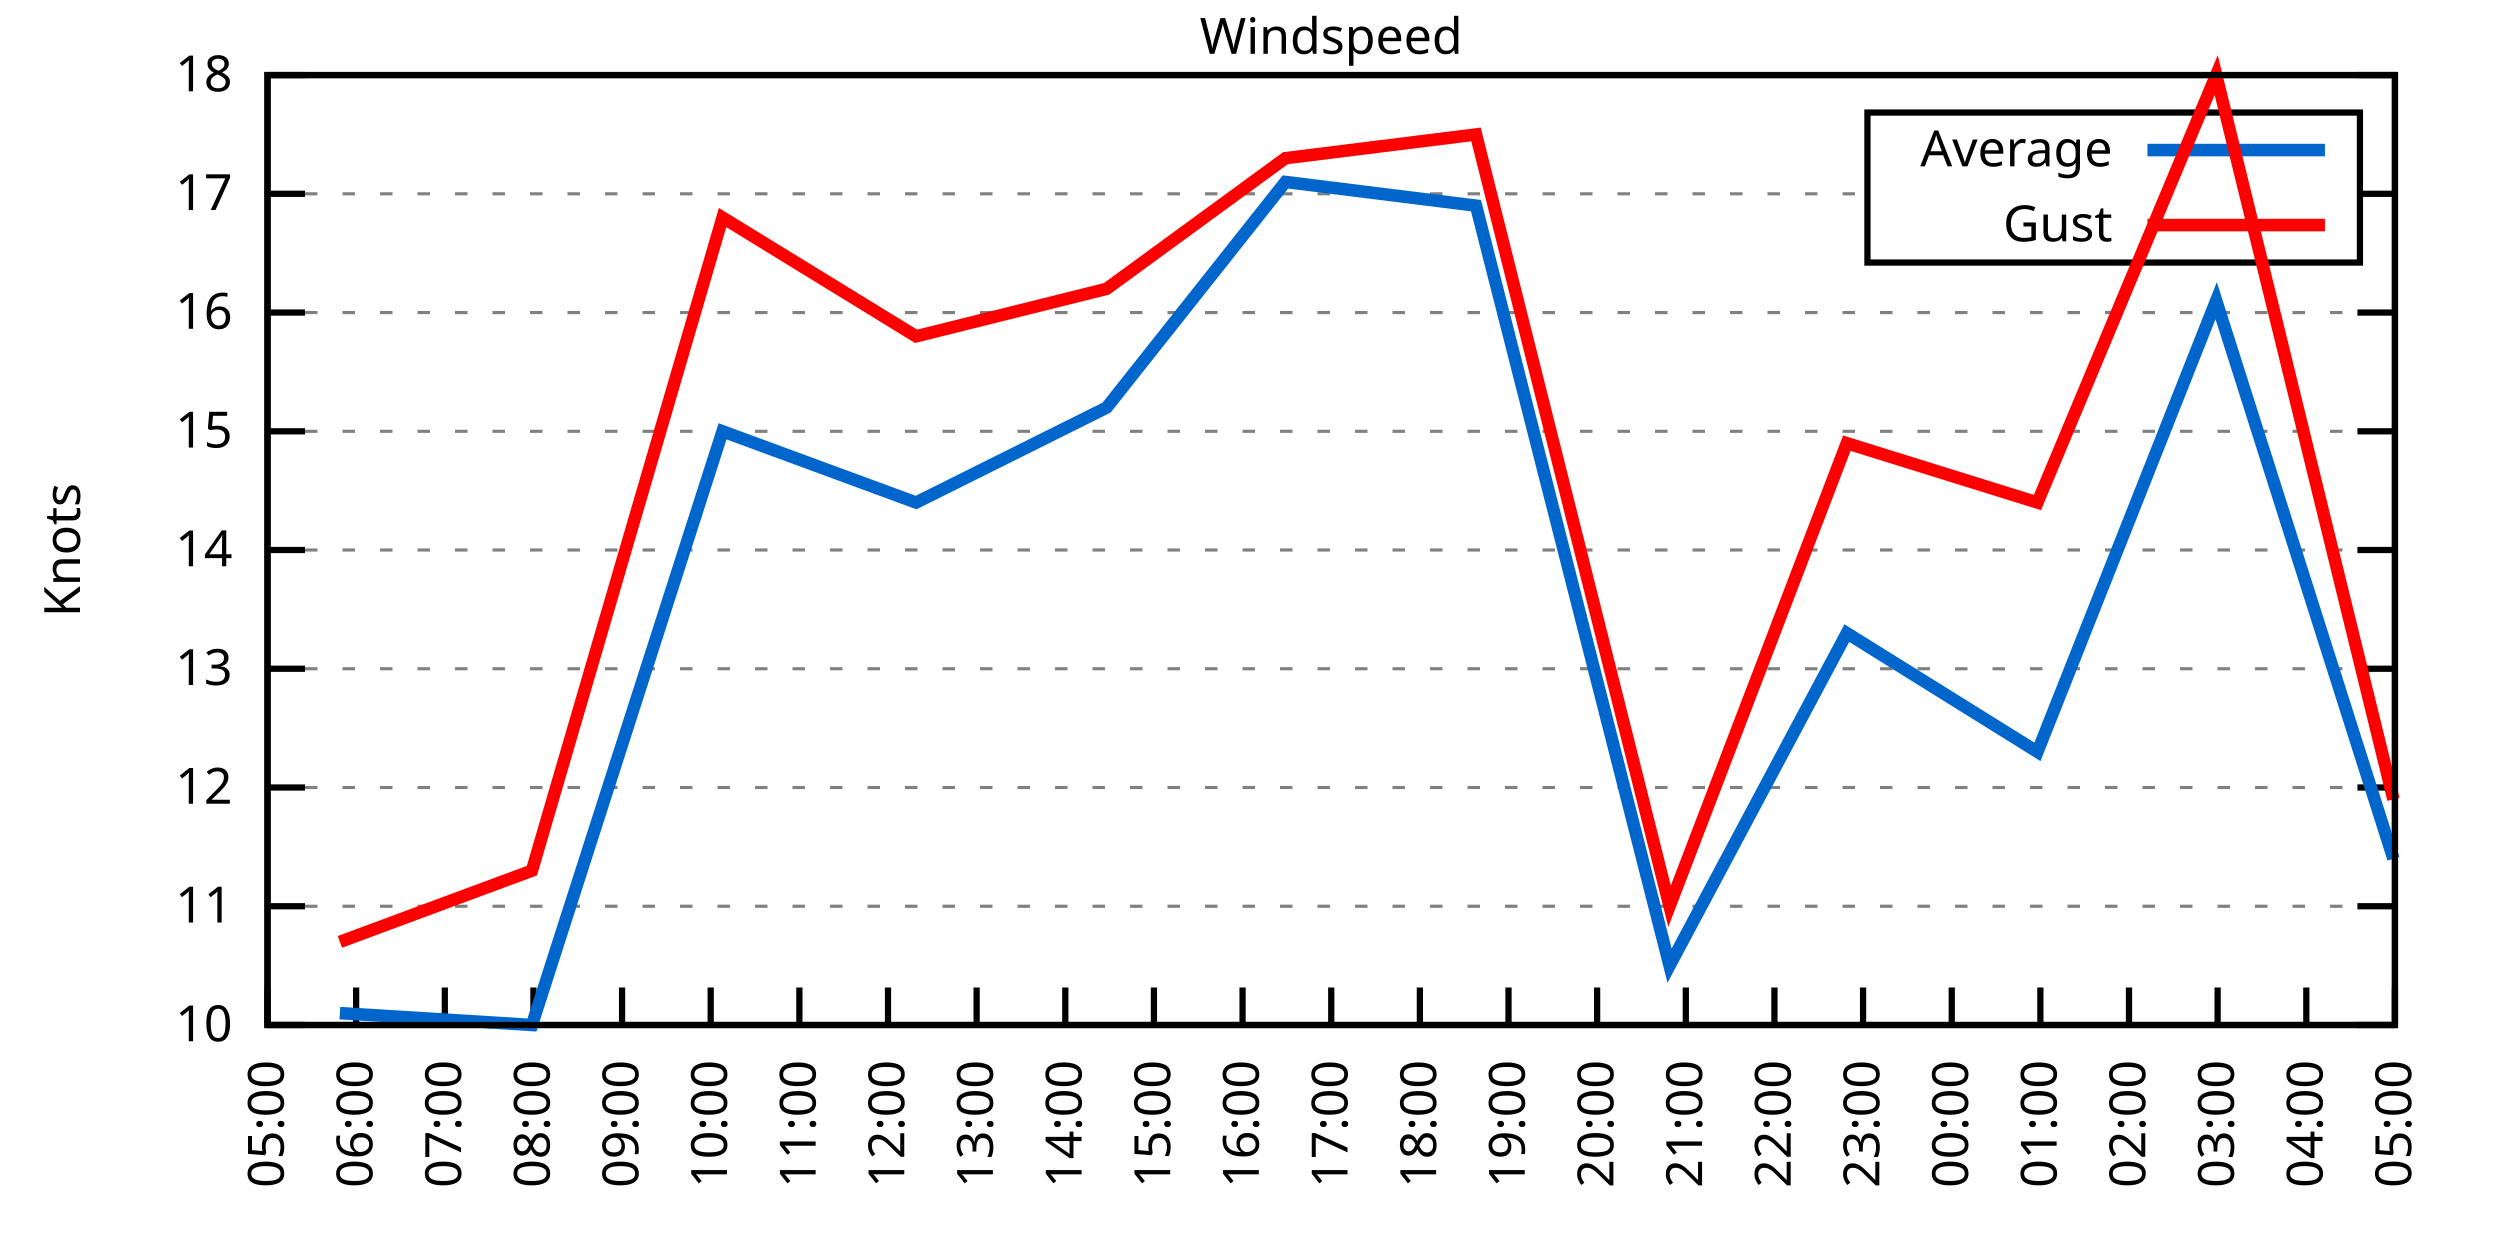
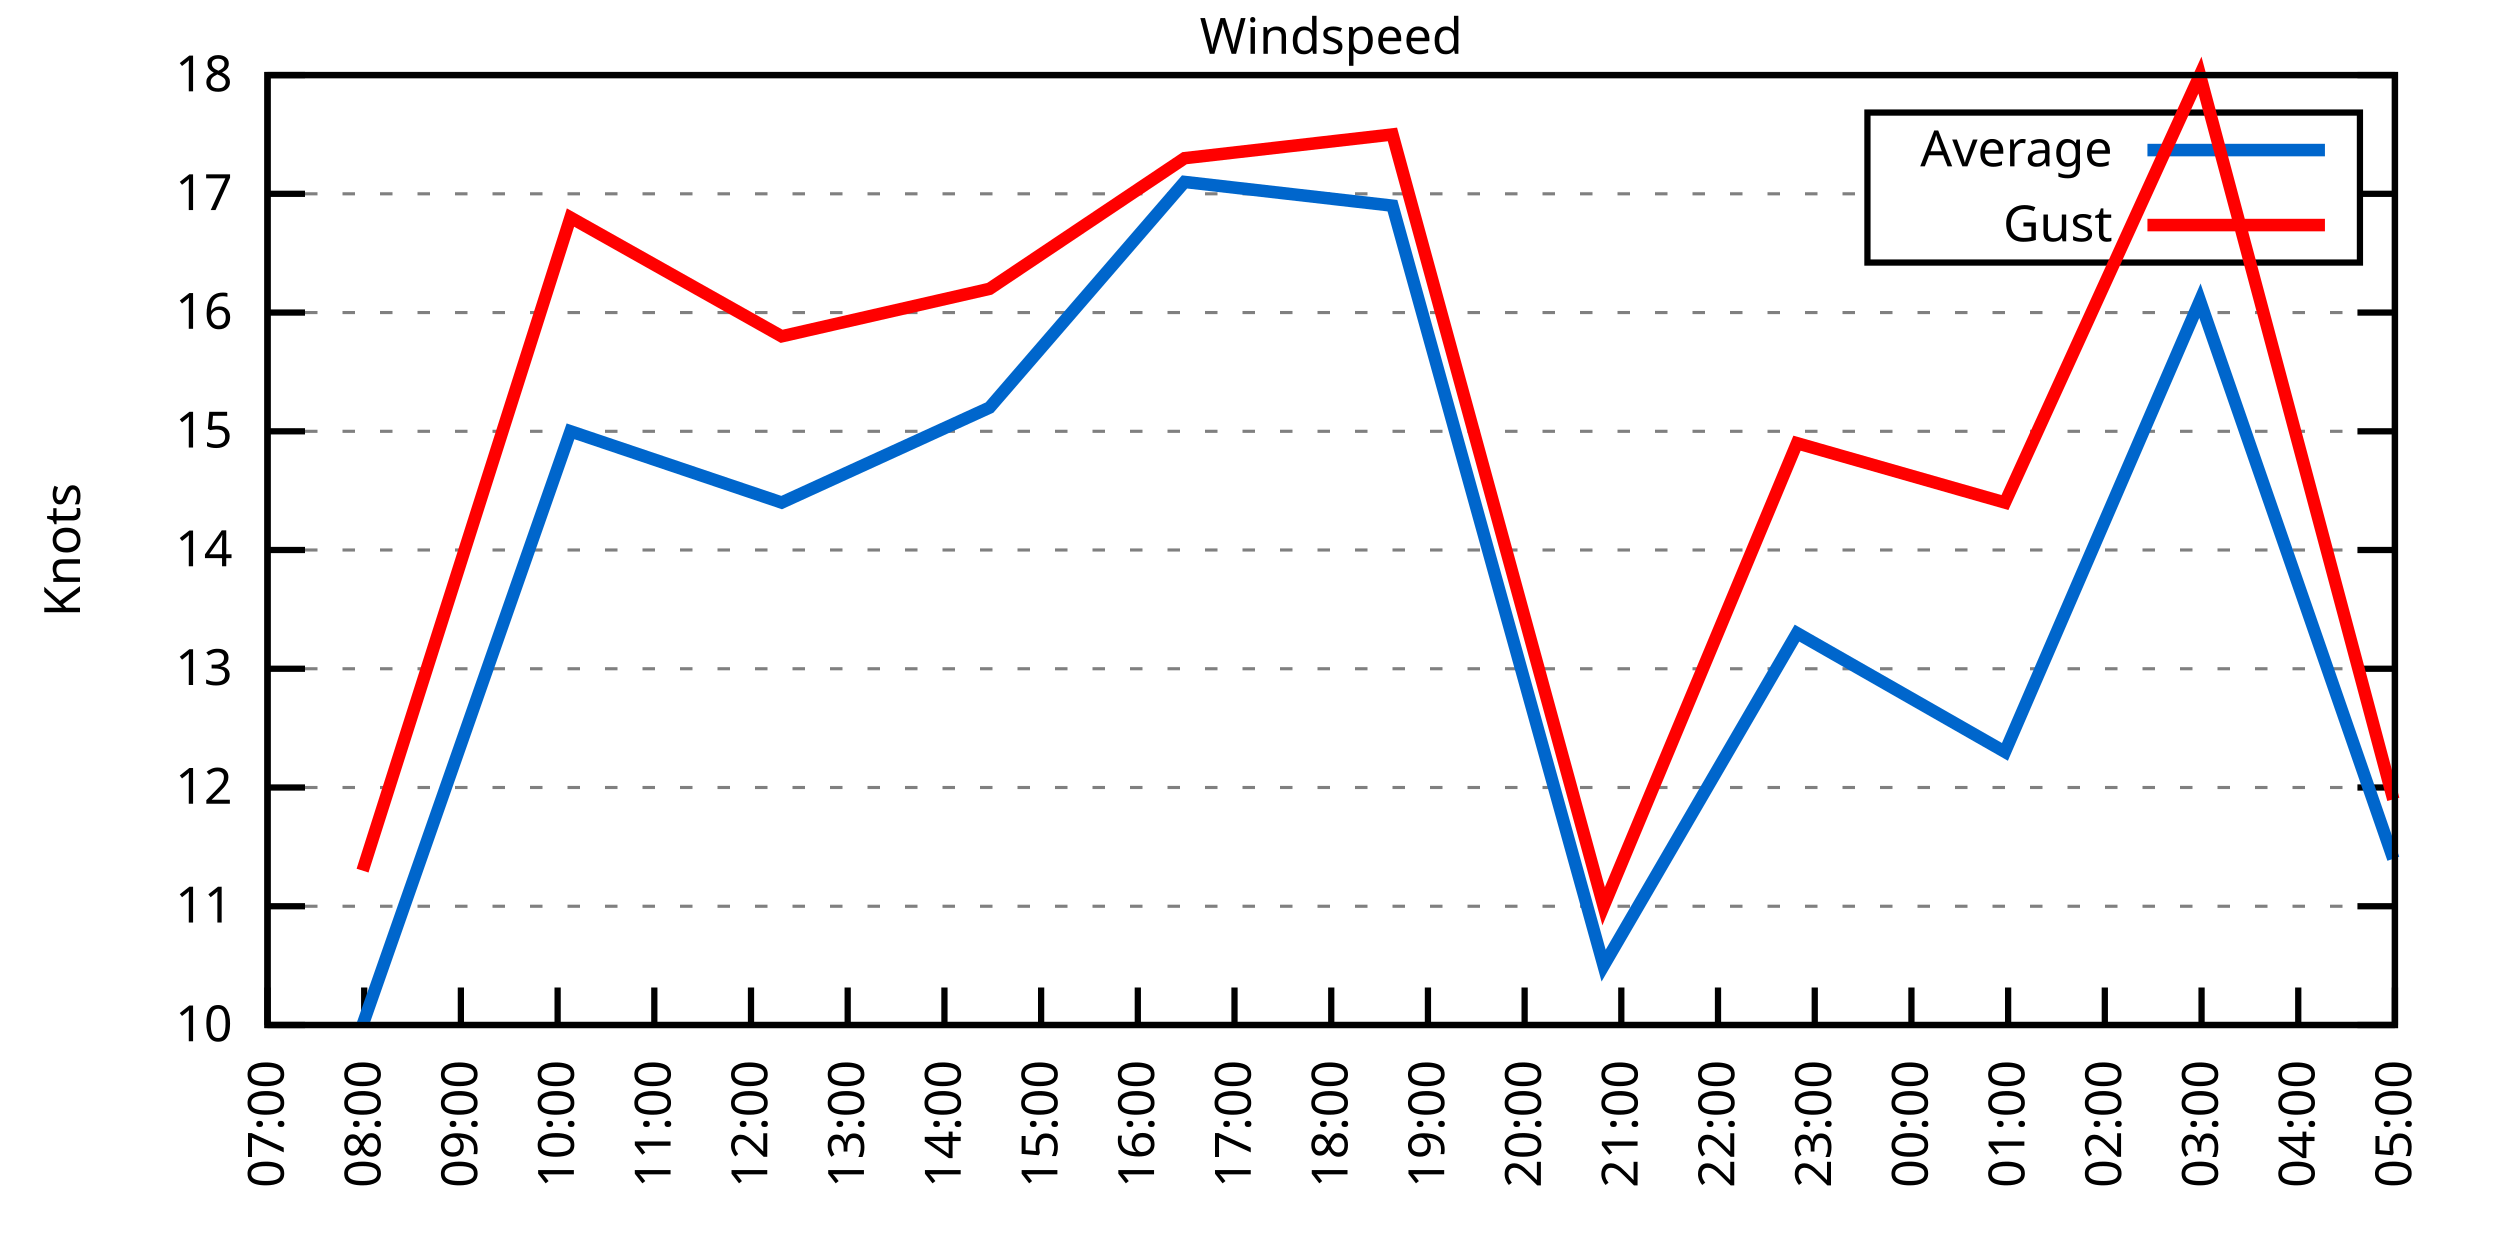
<svg xmlns="http://www.w3.org/2000/svg" xmlns:xlink="http://www.w3.org/1999/xlink" width="400" height="200" viewBox="0 0 400 200">
  <g id="gnuplot_canvas">
    <rect x="0" y="0" width="400" height="200" fill="none" />
    <defs>
      <circle id="gpDot" r="0.5" stroke-width="0.5" stroke="currentColor" />
      <path id="gpPt0" stroke-width="0.333" stroke="currentColor" d="M-1,0 h2 M0,-1 v2" />
      <path id="gpPt1" stroke-width="0.333" stroke="currentColor" d="M-1,-1 L1,1 M1,-1 L-1,1" />
      <path id="gpPt2" stroke-width="0.333" stroke="currentColor" d="M-1,0 L1,0 M0,-1 L0,1 M-1,-1 L1,1 M-1,1 L1,-1" />
      <rect id="gpPt3" stroke-width="0.333" stroke="currentColor" x="-1" y="-1" width="2" height="2" />
      <rect id="gpPt4" stroke-width="0.333" stroke="currentColor" fill="currentColor" x="-1" y="-1" width="2" height="2" />
      <circle id="gpPt5" stroke-width="0.333" stroke="currentColor" cx="0" cy="0" r="1" />
      <use xlink:href="#gpPt5" id="gpPt6" fill="currentColor" stroke="none" />
      <path id="gpPt7" stroke-width="0.333" stroke="currentColor" d="M0,-1.33 L-1.33,0.67 L1.33,0.67 z" />
      <use xlink:href="#gpPt7" id="gpPt8" fill="currentColor" stroke="none" />
      <use xlink:href="#gpPt7" id="gpPt9" stroke="currentColor" transform="rotate(180)" />
      <use xlink:href="#gpPt9" id="gpPt10" fill="currentColor" stroke="none" />
      <use xlink:href="#gpPt3" id="gpPt11" stroke="currentColor" transform="rotate(45)" />
      <use xlink:href="#gpPt11" id="gpPt12" fill="currentColor" stroke="none" />
      <path id="gpPt13" stroke-width="0.333" stroke="currentColor" d="M0,1.330 L1.265,0.411 L0.782,-1.067 L-0.782,-1.076 L-1.265,0.411 z" />
      <use xlink:href="#gpPt13" id="gpPt14" fill="currentColor" stroke="none" />
      <filter id="textbox" filterUnits="objectBoundingBox" x="0" y="0" height="1" width="1">
        <feFlood flood-color="white" flood-opacity="1" result="bgnd" />
        <feComposite in="SourceGraphic" in2="bgnd" operator="atop" />
      </filter>
      <filter id="greybox" filterUnits="objectBoundingBox" x="0" y="0" height="1" width="1">
        <feFlood flood-color="lightgrey" flood-opacity="1" result="grey" />
        <feComposite in="SourceGraphic" in2="grey" operator="atop" />
      </filter>
    </defs>
    <g fill="none" color="white" stroke="currentColor" stroke-width="1.00" stroke-linecap="butt" stroke-linejoin="miter">
</g>
    <g fill="none" color="black" stroke="currentColor" stroke-width="1.00" stroke-linecap="butt" stroke-linejoin="miter">
      <g stroke="none" shape-rendering="crispEdges">
        <polygon fill="rgb(255, 255, 255)" points="42.80,164.00 383.18,164.00 383.18,12.02 42.80,12.02 " />
      </g>
    </g>
    <g fill="none" color="black" stroke="currentColor" stroke-width="1.00" stroke-linecap="butt" stroke-linejoin="miter">
</g>
    <g fill="none" color="black" stroke="black" stroke-width="0.50" stroke-linecap="butt" stroke-linejoin="miter">
</g>
    <g fill="none" color="gray" stroke="currentColor" stroke-width="0.50" stroke-linecap="butt" stroke-linejoin="miter">
      <path stroke="gray" stroke-dasharray="2,4" class="gridline" d="M42.80,164.00 L383.19,164.00  " />
    </g>
    <g fill="none" color="gray" stroke="gray" stroke-width="1.00" stroke-linecap="butt" stroke-linejoin="miter">
</g>
    <g fill="none" color="black" stroke="currentColor" stroke-width="1.00" stroke-linecap="butt" stroke-linejoin="miter">
      <path stroke="black" d="M42.80,164.00 L48.80,164.00 M383.19,164.00 L377.19,164.00  " />
      <g transform="translate(37.20,166.60)" stroke="none" fill="black" font-family="Sans" font-size="8.00" text-anchor="end">
        <text>
          <tspan font-family="Sans"> 10</tspan>
        </text>
      </g>
    </g>
    <g fill="none" color="black" stroke="currentColor" stroke-width="1.00" stroke-linecap="butt" stroke-linejoin="miter">
</g>
    <g fill="none" color="black" stroke="black" stroke-width="0.50" stroke-linecap="butt" stroke-linejoin="miter">
</g>
    <g fill="none" color="gray" stroke="currentColor" stroke-width="0.50" stroke-linecap="butt" stroke-linejoin="miter">
      <path stroke="gray" stroke-dasharray="2,4" class="gridline" d="M42.80,145.00 L383.19,145.00  " />
    </g>
    <g fill="none" color="gray" stroke="gray" stroke-width="1.00" stroke-linecap="butt" stroke-linejoin="miter">
</g>
    <g fill="none" color="black" stroke="currentColor" stroke-width="1.00" stroke-linecap="butt" stroke-linejoin="miter">
      <path stroke="black" d="M42.80,145.00 L48.80,145.00 M383.19,145.00 L377.19,145.00  " />
      <g transform="translate(37.20,147.60)" stroke="none" fill="black" font-family="Sans" font-size="8.00" text-anchor="end">
        <text>
          <tspan font-family="Sans"> 11</tspan>
        </text>
      </g>
    </g>
    <g fill="none" color="black" stroke="currentColor" stroke-width="1.00" stroke-linecap="butt" stroke-linejoin="miter">
</g>
    <g fill="none" color="black" stroke="black" stroke-width="0.50" stroke-linecap="butt" stroke-linejoin="miter">
</g>
    <g fill="none" color="gray" stroke="currentColor" stroke-width="0.50" stroke-linecap="butt" stroke-linejoin="miter">
      <path stroke="gray" stroke-dasharray="2,4" class="gridline" d="M42.80,126.00 L383.19,126.00  " />
    </g>
    <g fill="none" color="gray" stroke="gray" stroke-width="1.00" stroke-linecap="butt" stroke-linejoin="miter">
</g>
    <g fill="none" color="black" stroke="currentColor" stroke-width="1.00" stroke-linecap="butt" stroke-linejoin="miter">
      <path stroke="black" d="M42.80,126.00 L48.80,126.00 M383.19,126.00 L377.19,126.00  " />
      <g transform="translate(37.20,128.60)" stroke="none" fill="black" font-family="Sans" font-size="8.00" text-anchor="end">
        <text>
          <tspan font-family="Sans"> 12</tspan>
        </text>
      </g>
    </g>
    <g fill="none" color="black" stroke="currentColor" stroke-width="1.00" stroke-linecap="butt" stroke-linejoin="miter">
</g>
    <g fill="none" color="black" stroke="black" stroke-width="0.50" stroke-linecap="butt" stroke-linejoin="miter">
</g>
    <g fill="none" color="gray" stroke="currentColor" stroke-width="0.50" stroke-linecap="butt" stroke-linejoin="miter">
      <path stroke="gray" stroke-dasharray="2,4" class="gridline" d="M42.80,107.00 L383.19,107.00  " />
    </g>
    <g fill="none" color="gray" stroke="gray" stroke-width="1.00" stroke-linecap="butt" stroke-linejoin="miter">
</g>
    <g fill="none" color="black" stroke="currentColor" stroke-width="1.00" stroke-linecap="butt" stroke-linejoin="miter">
      <path stroke="black" d="M42.80,107.00 L48.80,107.00 M383.19,107.00 L377.19,107.00  " />
      <g transform="translate(37.20,109.60)" stroke="none" fill="black" font-family="Sans" font-size="8.00" text-anchor="end">
        <text>
          <tspan font-family="Sans"> 13</tspan>
        </text>
      </g>
    </g>
    <g fill="none" color="black" stroke="currentColor" stroke-width="1.00" stroke-linecap="butt" stroke-linejoin="miter">
</g>
    <g fill="none" color="black" stroke="black" stroke-width="0.50" stroke-linecap="butt" stroke-linejoin="miter">
</g>
    <g fill="none" color="gray" stroke="currentColor" stroke-width="0.50" stroke-linecap="butt" stroke-linejoin="miter">
      <path stroke="gray" stroke-dasharray="2,4" class="gridline" d="M42.80,88.00 L383.19,88.00  " />
    </g>
    <g fill="none" color="gray" stroke="gray" stroke-width="1.00" stroke-linecap="butt" stroke-linejoin="miter">
</g>
    <g fill="none" color="black" stroke="currentColor" stroke-width="1.00" stroke-linecap="butt" stroke-linejoin="miter">
      <path stroke="black" d="M42.80,88.00 L48.80,88.00 M383.19,88.00 L377.19,88.00  " />
      <g transform="translate(37.20,90.60)" stroke="none" fill="black" font-family="Sans" font-size="8.00" text-anchor="end">
        <text>
          <tspan font-family="Sans"> 14</tspan>
        </text>
      </g>
    </g>
    <g fill="none" color="black" stroke="currentColor" stroke-width="1.00" stroke-linecap="butt" stroke-linejoin="miter">
</g>
    <g fill="none" color="black" stroke="black" stroke-width="0.50" stroke-linecap="butt" stroke-linejoin="miter">
</g>
    <g fill="none" color="gray" stroke="currentColor" stroke-width="0.50" stroke-linecap="butt" stroke-linejoin="miter">
      <path stroke="gray" stroke-dasharray="2,4" class="gridline" d="M42.80,69.01 L383.19,69.01  " />
    </g>
    <g fill="none" color="gray" stroke="gray" stroke-width="1.00" stroke-linecap="butt" stroke-linejoin="miter">
</g>
    <g fill="none" color="black" stroke="currentColor" stroke-width="1.00" stroke-linecap="butt" stroke-linejoin="miter">
      <path stroke="black" d="M42.80,69.01 L48.80,69.01 M383.19,69.01 L377.19,69.01  " />
      <g transform="translate(37.20,71.61)" stroke="none" fill="black" font-family="Sans" font-size="8.00" text-anchor="end">
        <text>
          <tspan font-family="Sans"> 15</tspan>
        </text>
      </g>
    </g>
    <g fill="none" color="black" stroke="currentColor" stroke-width="1.00" stroke-linecap="butt" stroke-linejoin="miter">
</g>
    <g fill="none" color="black" stroke="black" stroke-width="0.50" stroke-linecap="butt" stroke-linejoin="miter">
</g>
    <g fill="none" color="gray" stroke="currentColor" stroke-width="0.50" stroke-linecap="butt" stroke-linejoin="miter">
      <path stroke="gray" stroke-dasharray="2,4" class="gridline" d="M42.80,50.01 L383.19,50.01  " />
    </g>
    <g fill="none" color="gray" stroke="gray" stroke-width="1.00" stroke-linecap="butt" stroke-linejoin="miter">
</g>
    <g fill="none" color="black" stroke="currentColor" stroke-width="1.00" stroke-linecap="butt" stroke-linejoin="miter">
      <path stroke="black" d="M42.80,50.01 L48.80,50.01 M383.19,50.01 L377.19,50.01  " />
      <g transform="translate(37.20,52.61)" stroke="none" fill="black" font-family="Sans" font-size="8.00" text-anchor="end">
        <text>
          <tspan font-family="Sans"> 16</tspan>
        </text>
      </g>
    </g>
    <g fill="none" color="black" stroke="currentColor" stroke-width="1.00" stroke-linecap="butt" stroke-linejoin="miter">
</g>
    <g fill="none" color="black" stroke="black" stroke-width="0.50" stroke-linecap="butt" stroke-linejoin="miter">
</g>
    <g fill="none" color="gray" stroke="currentColor" stroke-width="0.50" stroke-linecap="butt" stroke-linejoin="miter">
      <path stroke="gray" stroke-dasharray="2,4" class="gridline" d="M42.80,31.01 L298.79,31.01 M377.59,31.01 L383.19,31.01  " />
    </g>
    <g fill="none" color="gray" stroke="gray" stroke-width="1.00" stroke-linecap="butt" stroke-linejoin="miter">
</g>
    <g fill="none" color="black" stroke="currentColor" stroke-width="1.00" stroke-linecap="butt" stroke-linejoin="miter">
      <path stroke="black" d="M42.80,31.01 L48.80,31.01 M383.19,31.01 L377.19,31.01  " />
      <g transform="translate(37.20,33.61)" stroke="none" fill="black" font-family="Sans" font-size="8.00" text-anchor="end">
        <text>
          <tspan font-family="Sans"> 17</tspan>
        </text>
      </g>
    </g>
    <g fill="none" color="black" stroke="currentColor" stroke-width="1.00" stroke-linecap="butt" stroke-linejoin="miter">
</g>
    <g fill="none" color="black" stroke="black" stroke-width="0.50" stroke-linecap="butt" stroke-linejoin="miter">
</g>
    <g fill="none" color="gray" stroke="currentColor" stroke-width="0.50" stroke-linecap="butt" stroke-linejoin="miter">
      <path stroke="gray" stroke-dasharray="2,4" class="gridline" d="M42.80,12.01 L383.19,12.01  " />
    </g>
    <g fill="none" color="gray" stroke="gray" stroke-width="1.00" stroke-linecap="butt" stroke-linejoin="miter">
</g>
    <g fill="none" color="black" stroke="currentColor" stroke-width="1.00" stroke-linecap="butt" stroke-linejoin="miter">
      <path stroke="black" d="M42.80,12.01 L48.80,12.01 M383.19,12.01 L377.19,12.01  " />
      <g transform="translate(37.20,14.61)" stroke="none" fill="black" font-family="Sans" font-size="8.00" text-anchor="end">
        <text>
          <tspan font-family="Sans"> 18</tspan>
        </text>
      </g>
    </g>
    <g fill="none" color="black" stroke="currentColor" stroke-width="1.00" stroke-linecap="butt" stroke-linejoin="miter">
      <path stroke="black" d="M42.80,164.00 L42.80,158.00  " />
      <g transform="translate(45.40,169.60) rotate(270.00)" stroke="none" fill="black" font-family="Sans" font-size="8.00" text-anchor="end">
        <text>
-           <tspan font-family="Sans">05:00</tspan>
-         </text>
-       </g>
-     </g>
-     <g fill="none" color="black" stroke="currentColor" stroke-width="1.00" stroke-linecap="butt" stroke-linejoin="miter">
-       <path stroke="black" d="M56.98,164.00 L56.98,158.00  " />
-       <g transform="translate(59.58,169.60) rotate(270.00)" stroke="none" fill="black" font-family="Sans" font-size="8.00" text-anchor="end">
-         <text>
-           <tspan font-family="Sans">06:00</tspan>
-         </text>
-       </g>
-     </g>
-     <g fill="none" color="black" stroke="currentColor" stroke-width="1.00" stroke-linecap="butt" stroke-linejoin="miter">
-       <path stroke="black" d="M71.17,164.00 L71.17,158.00  " />
-       <g transform="translate(73.77,169.60) rotate(270.00)" stroke="none" fill="black" font-family="Sans" font-size="8.00" text-anchor="end">
-         <text>
          <tspan font-family="Sans">07:00</tspan>
        </text>
      </g>
    </g>
    <g fill="none" color="black" stroke="currentColor" stroke-width="1.00" stroke-linecap="butt" stroke-linejoin="miter">
-       <path stroke="black" d="M85.35,164.00 L85.35,158.00  " />
-       <g transform="translate(87.95,169.60) rotate(270.00)" stroke="none" fill="black" font-family="Sans" font-size="8.00" text-anchor="end">
+       <path stroke="black" d="M58.27,164.00 L58.27,158.00  " />
+       <g transform="translate(60.87,169.60) rotate(270.00)" stroke="none" fill="black" font-family="Sans" font-size="8.00" text-anchor="end">
        <text>
          <tspan font-family="Sans">08:00</tspan>
        </text>
      </g>
    </g>
    <g fill="none" color="black" stroke="currentColor" stroke-width="1.00" stroke-linecap="butt" stroke-linejoin="miter">
-       <path stroke="black" d="M99.53,164.00 L99.53,158.00  " />
-       <g transform="translate(102.13,169.60) rotate(270.00)" stroke="none" fill="black" font-family="Sans" font-size="8.00" text-anchor="end">
+       <path stroke="black" d="M73.74,164.00 L73.74,158.00  " />
+       <g transform="translate(76.34,169.60) rotate(270.00)" stroke="none" fill="black" font-family="Sans" font-size="8.00" text-anchor="end">
        <text>
          <tspan font-family="Sans">09:00</tspan>
        </text>
      </g>
    </g>
    <g fill="none" color="black" stroke="currentColor" stroke-width="1.00" stroke-linecap="butt" stroke-linejoin="miter">
-       <path stroke="black" d="M113.71,164.00 L113.71,158.00  " />
-       <g transform="translate(116.31,169.60) rotate(270.00)" stroke="none" fill="black" font-family="Sans" font-size="8.00" text-anchor="end">
+       <path stroke="black" d="M89.22,164.00 L89.22,158.00  " />
+       <g transform="translate(91.82,169.60) rotate(270.00)" stroke="none" fill="black" font-family="Sans" font-size="8.00" text-anchor="end">
        <text>
          <tspan font-family="Sans">10:00</tspan>
        </text>
      </g>
    </g>
    <g fill="none" color="black" stroke="currentColor" stroke-width="1.00" stroke-linecap="butt" stroke-linejoin="miter">
-       <path stroke="black" d="M127.90,164.00 L127.90,158.00  " />
-       <g transform="translate(130.50,169.60) rotate(270.00)" stroke="none" fill="black" font-family="Sans" font-size="8.00" text-anchor="end">
+       <path stroke="black" d="M104.69,164.00 L104.69,158.00  " />
+       <g transform="translate(107.29,169.60) rotate(270.00)" stroke="none" fill="black" font-family="Sans" font-size="8.00" text-anchor="end">
        <text>
          <tspan font-family="Sans">11:00</tspan>
        </text>
      </g>
    </g>
    <g fill="none" color="black" stroke="currentColor" stroke-width="1.00" stroke-linecap="butt" stroke-linejoin="miter">
-       <path stroke="black" d="M142.08,164.00 L142.08,158.00  " />
-       <g transform="translate(144.68,169.60) rotate(270.00)" stroke="none" fill="black" font-family="Sans" font-size="8.00" text-anchor="end">
+       <path stroke="black" d="M120.16,164.00 L120.16,158.00  " />
+       <g transform="translate(122.76,169.60) rotate(270.00)" stroke="none" fill="black" font-family="Sans" font-size="8.00" text-anchor="end">
        <text>
          <tspan font-family="Sans">12:00</tspan>
        </text>
      </g>
    </g>
    <g fill="none" color="black" stroke="currentColor" stroke-width="1.00" stroke-linecap="butt" stroke-linejoin="miter">
-       <path stroke="black" d="M156.26,164.00 L156.26,158.00  " />
-       <g transform="translate(158.86,169.60) rotate(270.00)" stroke="none" fill="black" font-family="Sans" font-size="8.00" text-anchor="end">
+       <path stroke="black" d="M135.63,164.00 L135.63,158.00  " />
+       <g transform="translate(138.23,169.60) rotate(270.00)" stroke="none" fill="black" font-family="Sans" font-size="8.00" text-anchor="end">
        <text>
          <tspan font-family="Sans">13:00</tspan>
        </text>
      </g>
    </g>
    <g fill="none" color="black" stroke="currentColor" stroke-width="1.00" stroke-linecap="butt" stroke-linejoin="miter">
-       <path stroke="black" d="M170.45,164.00 L170.45,158.00  " />
-       <g transform="translate(173.05,169.60) rotate(270.00)" stroke="none" fill="black" font-family="Sans" font-size="8.00" text-anchor="end">
+       <path stroke="black" d="M151.11,164.00 L151.11,158.00  " />
+       <g transform="translate(153.71,169.60) rotate(270.00)" stroke="none" fill="black" font-family="Sans" font-size="8.00" text-anchor="end">
        <text>
          <tspan font-family="Sans">14:00</tspan>
        </text>
      </g>
    </g>
    <g fill="none" color="black" stroke="currentColor" stroke-width="1.00" stroke-linecap="butt" stroke-linejoin="miter">
-       <path stroke="black" d="M184.63,164.00 L184.63,158.00  " />
-       <g transform="translate(187.23,169.60) rotate(270.00)" stroke="none" fill="black" font-family="Sans" font-size="8.00" text-anchor="end">
+       <path stroke="black" d="M166.58,164.00 L166.58,158.00  " />
+       <g transform="translate(169.18,169.60) rotate(270.00)" stroke="none" fill="black" font-family="Sans" font-size="8.00" text-anchor="end">
        <text>
          <tspan font-family="Sans">15:00</tspan>
        </text>
      </g>
    </g>
    <g fill="none" color="black" stroke="currentColor" stroke-width="1.00" stroke-linecap="butt" stroke-linejoin="miter">
-       <path stroke="black" d="M198.81,164.00 L198.81,158.00  " />
-       <g transform="translate(201.41,169.60) rotate(270.00)" stroke="none" fill="black" font-family="Sans" font-size="8.00" text-anchor="end">
+       <path stroke="black" d="M182.05,164.00 L182.05,158.00  " />
+       <g transform="translate(184.65,169.60) rotate(270.00)" stroke="none" fill="black" font-family="Sans" font-size="8.00" text-anchor="end">
        <text>
          <tspan font-family="Sans">16:00</tspan>
+         </text>
+       </g>
+     </g>
+     <g fill="none" color="black" stroke="currentColor" stroke-width="1.00" stroke-linecap="butt" stroke-linejoin="miter">
+       <path stroke="black" d="M197.52,164.00 L197.52,158.00  " />
+       <g transform="translate(200.12,169.60) rotate(270.00)" stroke="none" fill="black" font-family="Sans" font-size="8.00" text-anchor="end">
+         <text>
+           <tspan font-family="Sans">17:00</tspan>
        </text>
      </g>
    </g>
    <g fill="none" color="black" stroke="currentColor" stroke-width="1.00" stroke-linecap="butt" stroke-linejoin="miter">
      <path stroke="black" d="M213.00,164.00 L213.00,158.00  " />
      <g transform="translate(215.60,169.60) rotate(270.00)" stroke="none" fill="black" font-family="Sans" font-size="8.00" text-anchor="end">
        <text>
-           <tspan font-family="Sans">17:00</tspan>
-         </text>
-       </g>
-     </g>
-     <g fill="none" color="black" stroke="currentColor" stroke-width="1.00" stroke-linecap="butt" stroke-linejoin="miter">
-       <path stroke="black" d="M227.18,164.00 L227.18,158.00  " />
-       <g transform="translate(229.78,169.60) rotate(270.00)" stroke="none" fill="black" font-family="Sans" font-size="8.00" text-anchor="end">
-         <text>
          <tspan font-family="Sans">18:00</tspan>
        </text>
      </g>
    </g>
    <g fill="none" color="black" stroke="currentColor" stroke-width="1.00" stroke-linecap="butt" stroke-linejoin="miter">
-       <path stroke="black" d="M241.36,164.00 L241.36,158.00  " />
-       <g transform="translate(243.96,169.60) rotate(270.00)" stroke="none" fill="black" font-family="Sans" font-size="8.00" text-anchor="end">
+       <path stroke="black" d="M228.47,164.00 L228.47,158.00  " />
+       <g transform="translate(231.07,169.60) rotate(270.00)" stroke="none" fill="black" font-family="Sans" font-size="8.00" text-anchor="end">
        <text>
          <tspan font-family="Sans">19:00</tspan>
        </text>
      </g>
    </g>
    <g fill="none" color="black" stroke="currentColor" stroke-width="1.00" stroke-linecap="butt" stroke-linejoin="miter">
-       <path stroke="black" d="M255.54,164.00 L255.54,158.00  " />
-       <g transform="translate(258.14,169.60) rotate(270.00)" stroke="none" fill="black" font-family="Sans" font-size="8.00" text-anchor="end">
+       <path stroke="black" d="M243.94,164.00 L243.94,158.00  " />
+       <g transform="translate(246.54,169.60) rotate(270.00)" stroke="none" fill="black" font-family="Sans" font-size="8.00" text-anchor="end">
        <text>
          <tspan font-family="Sans">20:00</tspan>
        </text>
      </g>
    </g>
    <g fill="none" color="black" stroke="currentColor" stroke-width="1.00" stroke-linecap="butt" stroke-linejoin="miter">
-       <path stroke="black" d="M269.73,164.00 L269.73,158.00  " />
-       <g transform="translate(272.33,169.60) rotate(270.00)" stroke="none" fill="black" font-family="Sans" font-size="8.00" text-anchor="end">
+       <path stroke="black" d="M259.41,164.00 L259.41,158.00  " />
+       <g transform="translate(262.01,169.60) rotate(270.00)" stroke="none" fill="black" font-family="Sans" font-size="8.00" text-anchor="end">
        <text>
          <tspan font-family="Sans">21:00</tspan>
        </text>
      </g>
    </g>
    <g fill="none" color="black" stroke="currentColor" stroke-width="1.00" stroke-linecap="butt" stroke-linejoin="miter">
-       <path stroke="black" d="M283.91,164.00 L283.91,158.00  " />
-       <g transform="translate(286.51,169.60) rotate(270.00)" stroke="none" fill="black" font-family="Sans" font-size="8.00" text-anchor="end">
+       <path stroke="black" d="M274.88,164.00 L274.88,158.00  " />
+       <g transform="translate(277.48,169.60) rotate(270.00)" stroke="none" fill="black" font-family="Sans" font-size="8.00" text-anchor="end">
        <text>
          <tspan font-family="Sans">22:00</tspan>
        </text>
      </g>
    </g>
    <g fill="none" color="black" stroke="currentColor" stroke-width="1.00" stroke-linecap="butt" stroke-linejoin="miter">
-       <path stroke="black" d="M298.09,164.00 L298.09,158.00  " />
-       <g transform="translate(300.69,169.60) rotate(270.00)" stroke="none" fill="black" font-family="Sans" font-size="8.00" text-anchor="end">
+       <path stroke="black" d="M290.36,164.00 L290.36,158.00  " />
+       <g transform="translate(292.96,169.60) rotate(270.00)" stroke="none" fill="black" font-family="Sans" font-size="8.00" text-anchor="end">
        <text>
          <tspan font-family="Sans">23:00</tspan>
        </text>
      </g>
    </g>
    <g fill="none" color="black" stroke="currentColor" stroke-width="1.00" stroke-linecap="butt" stroke-linejoin="miter">
-       <path stroke="black" d="M312.28,164.00 L312.28,158.00  " />
-       <g transform="translate(314.88,169.60) rotate(270.00)" stroke="none" fill="black" font-family="Sans" font-size="8.00" text-anchor="end">
+       <path stroke="black" d="M305.83,164.00 L305.83,158.00  " />
+       <g transform="translate(308.43,169.60) rotate(270.00)" stroke="none" fill="black" font-family="Sans" font-size="8.00" text-anchor="end">
        <text>
          <tspan font-family="Sans">00:00</tspan>
        </text>
      </g>
    </g>
    <g fill="none" color="black" stroke="currentColor" stroke-width="1.00" stroke-linecap="butt" stroke-linejoin="miter">
-       <path stroke="black" d="M326.46,164.00 L326.46,158.00  " />
-       <g transform="translate(329.06,169.60) rotate(270.00)" stroke="none" fill="black" font-family="Sans" font-size="8.00" text-anchor="end">
+       <path stroke="black" d="M321.30,164.00 L321.30,158.00  " />
+       <g transform="translate(323.90,169.60) rotate(270.00)" stroke="none" fill="black" font-family="Sans" font-size="8.00" text-anchor="end">
        <text>
          <tspan font-family="Sans">01:00</tspan>
        </text>
      </g>
    </g>
    <g fill="none" color="black" stroke="currentColor" stroke-width="1.00" stroke-linecap="butt" stroke-linejoin="miter">
-       <path stroke="black" d="M340.64,164.00 L340.64,158.00  " />
-       <g transform="translate(343.24,169.60) rotate(270.00)" stroke="none" fill="black" font-family="Sans" font-size="8.00" text-anchor="end">
+       <path stroke="black" d="M336.77,164.00 L336.77,158.00  " />
+       <g transform="translate(339.37,169.60) rotate(270.00)" stroke="none" fill="black" font-family="Sans" font-size="8.00" text-anchor="end">
        <text>
          <tspan font-family="Sans">02:00</tspan>
        </text>
      </g>
    </g>
    <g fill="none" color="black" stroke="currentColor" stroke-width="1.00" stroke-linecap="butt" stroke-linejoin="miter">
-       <path stroke="black" d="M354.82,164.00 L354.82,158.00  " />
-       <g transform="translate(357.42,169.60) rotate(270.00)" stroke="none" fill="black" font-family="Sans" font-size="8.00" text-anchor="end">
+       <path stroke="black" d="M352.25,164.00 L352.25,158.00  " />
+       <g transform="translate(354.85,169.60) rotate(270.00)" stroke="none" fill="black" font-family="Sans" font-size="8.00" text-anchor="end">
        <text>
          <tspan font-family="Sans">03:00</tspan>
        </text>
      </g>
    </g>
    <g fill="none" color="black" stroke="currentColor" stroke-width="1.00" stroke-linecap="butt" stroke-linejoin="miter">
-       <path stroke="black" d="M369.01,164.00 L369.01,158.00  " />
-       <g transform="translate(371.61,169.60) rotate(270.00)" stroke="none" fill="black" font-family="Sans" font-size="8.00" text-anchor="end">
+       <path stroke="black" d="M367.72,164.00 L367.72,158.00  " />
+       <g transform="translate(370.32,169.60) rotate(270.00)" stroke="none" fill="black" font-family="Sans" font-size="8.00" text-anchor="end">
        <text>
          <tspan font-family="Sans">04:00</tspan>
        </text>
      </g>
    </g>
    <g fill="none" color="black" stroke="currentColor" stroke-width="1.00" stroke-linecap="butt" stroke-linejoin="miter">
      <path stroke="black" d="M383.19,164.00 L383.19,158.00  " />
      <g transform="translate(385.79,169.60) rotate(270.00)" stroke="none" fill="black" font-family="Sans" font-size="8.00" text-anchor="end">
        <text>
          <tspan font-family="Sans">05:00</tspan>
        </text>
      </g>
    </g>
    <g fill="none" color="black" stroke="currentColor" stroke-width="1.00" stroke-linecap="butt" stroke-linejoin="miter">
</g>
    <g fill="none" color="black" stroke="currentColor" stroke-width="1.00" stroke-linecap="butt" stroke-linejoin="miter">
      <path stroke="black" d="M42.80,12.01 L42.80,164.00 L383.19,164.00 L383.19,12.01 L42.80,12.01 Z  " />
    </g>
    <g fill="none" color="black" stroke="currentColor" stroke-width="1.00" stroke-linecap="butt" stroke-linejoin="miter">
</g>
    <g fill="none" color="black" stroke="currentColor" stroke-width="1.00" stroke-linecap="butt" stroke-linejoin="miter">
      <path stroke="black" d="M298.79,42.01 L298.79,18.01 L377.59,18.01 L377.59,42.01 L298.79,42.01 Z  " />
    </g>
    <g id="Windspeed_plot_1">
      <g fill="none" color="white" stroke="black" stroke-width="2.00" stroke-linecap="butt" stroke-linejoin="miter">
</g>
      <g fill="none" color="black" stroke="currentColor" stroke-width="2.00" stroke-linecap="butt" stroke-linejoin="miter">
        <g transform="translate(337.99,26.61)" stroke="none" fill="black" font-family="Sans" font-size="8.00" text-anchor="end">
          <text>
            <tspan font-family="Sans">Average</tspan>
          </text>
        </g>
      </g>
      <g fill="none" color="black" stroke="currentColor" stroke-width="2.00" stroke-linecap="butt" stroke-linejoin="miter">
-         <path stroke="rgb(  0, 102, 204)" d="M343.59,24.01 L371.99,24.01 M54.38,162.10 L85.11,164.00 L115.61,69.01 L146.57,80.41 L177.06,65.21 L205.67,29.11   L236.16,32.91 L267.13,154.50 L295.49,101.30 L325.99,120.30 L354.59,48.11 L382.95,137.40  " />
+         <path stroke="rgb(  0, 102, 204)" d="M343.59,24.01 L371.99,24.01 M58.01,164.00 L91.28,69.01 L125.06,80.41 L158.33,65.21 L189.53,29.11 L222.79,32.91   L256.58,154.50 L287.52,101.30 L320.79,120.30 L351.99,48.11 L382.93,137.40  " />
      </g>
    </g>
    <g id="Windspeed_plot_2">
      <g fill="none" color="black" stroke="currentColor" stroke-width="2.00" stroke-linecap="butt" stroke-linejoin="miter">
        <g transform="translate(337.99,38.61)" stroke="none" fill="black" font-family="Sans" font-size="8.00" text-anchor="end">
          <text>
            <tspan font-family="Sans">Gust</tspan>
          </text>
        </g>
      </g>
      <g fill="none" color="black" stroke="currentColor" stroke-width="2.00" stroke-linecap="butt" stroke-linejoin="miter">
-         <path stroke="rgb(255,   0,   0)" d="M343.59,36.01 L371.99,36.01 M54.38,150.70 L85.11,139.30 L115.61,34.81 L146.57,53.81 L177.06,46.21 L205.67,25.31   L236.16,21.51 L267.13,145.00 L295.49,70.91 L325.99,80.41 L354.59,12.01 L382.95,127.90  " />
+         <path stroke="rgb(255,   0,   0)" d="M343.59,36.01 L371.99,36.01 M58.01,139.30 L91.28,34.81 L125.06,53.81 L158.33,46.21 L189.53,25.31 L222.79,21.51   L256.58,145.00 L287.52,70.91 L320.79,80.41 L351.99,12.01 L382.93,127.90  " />
      </g>
    </g>
    <g fill="none" color="black" stroke="currentColor" stroke-width="2.00" stroke-linecap="butt" stroke-linejoin="miter">
</g>
    <g fill="none" color="black" stroke="black" stroke-width="1.00" stroke-linecap="butt" stroke-linejoin="miter">
</g>
    <g fill="none" color="black" stroke="currentColor" stroke-width="1.00" stroke-linecap="butt" stroke-linejoin="miter">
      <path stroke="black" d="M42.80,12.01 L42.80,164.00 L383.19,164.00 L383.19,12.01 L42.80,12.01 Z  " />
      <g transform="translate(12.80,88.01) rotate(270.00)" stroke="none" fill="black" font-family="Sans" font-size="8.00" text-anchor="middle">
        <text>
          <tspan font-family="Sans">Knots</tspan>
        </text>
      </g>
    </g>
    <g fill="none" color="black" stroke="currentColor" stroke-width="1.00" stroke-linecap="butt" stroke-linejoin="miter">
</g>
    <g fill="none" color="black" stroke="currentColor" stroke-width="1.00" stroke-linecap="butt" stroke-linejoin="miter">
      <g transform="translate(212.99,8.61)" stroke="none" fill="black" font-family="Sans" font-size="8.00" text-anchor="middle">
        <text>
          <tspan font-family="Sans">Windspeed</tspan>
        </text>
      </g>
    </g>
    <g fill="none" color="black" stroke="currentColor" stroke-width="1.00" stroke-linecap="butt" stroke-linejoin="miter">
</g>
  </g>
</svg>
